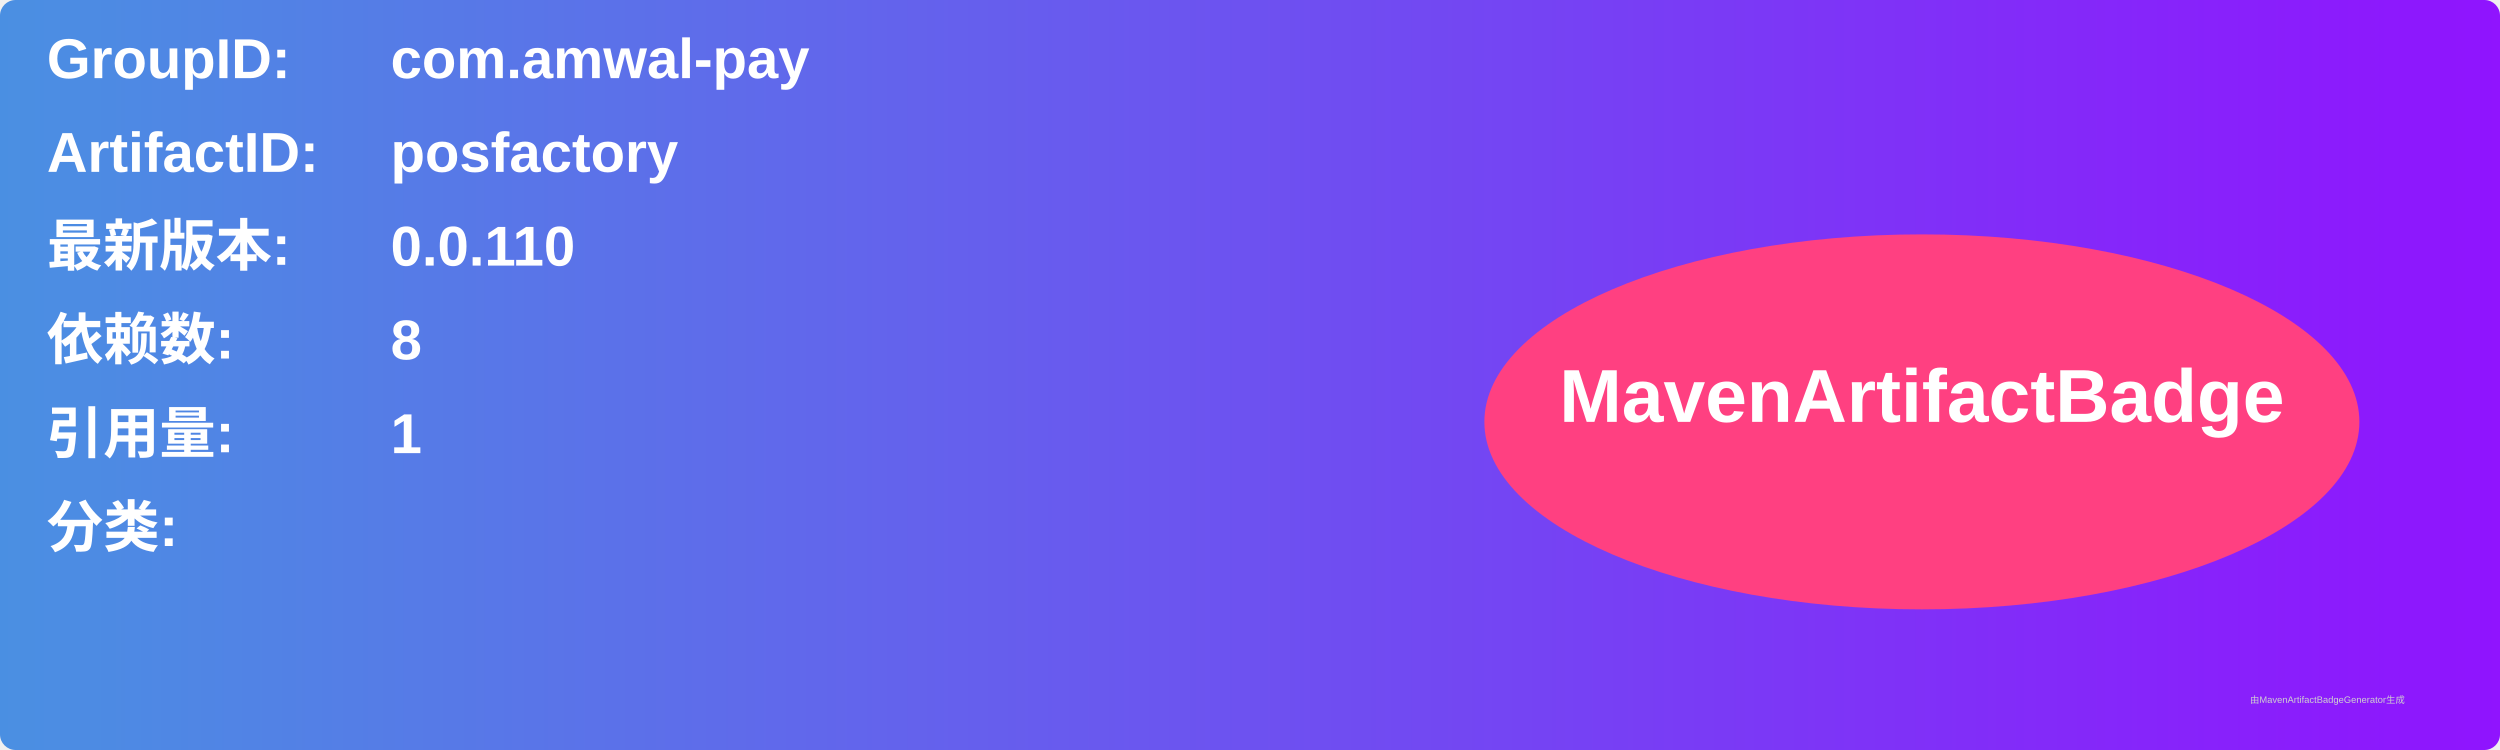
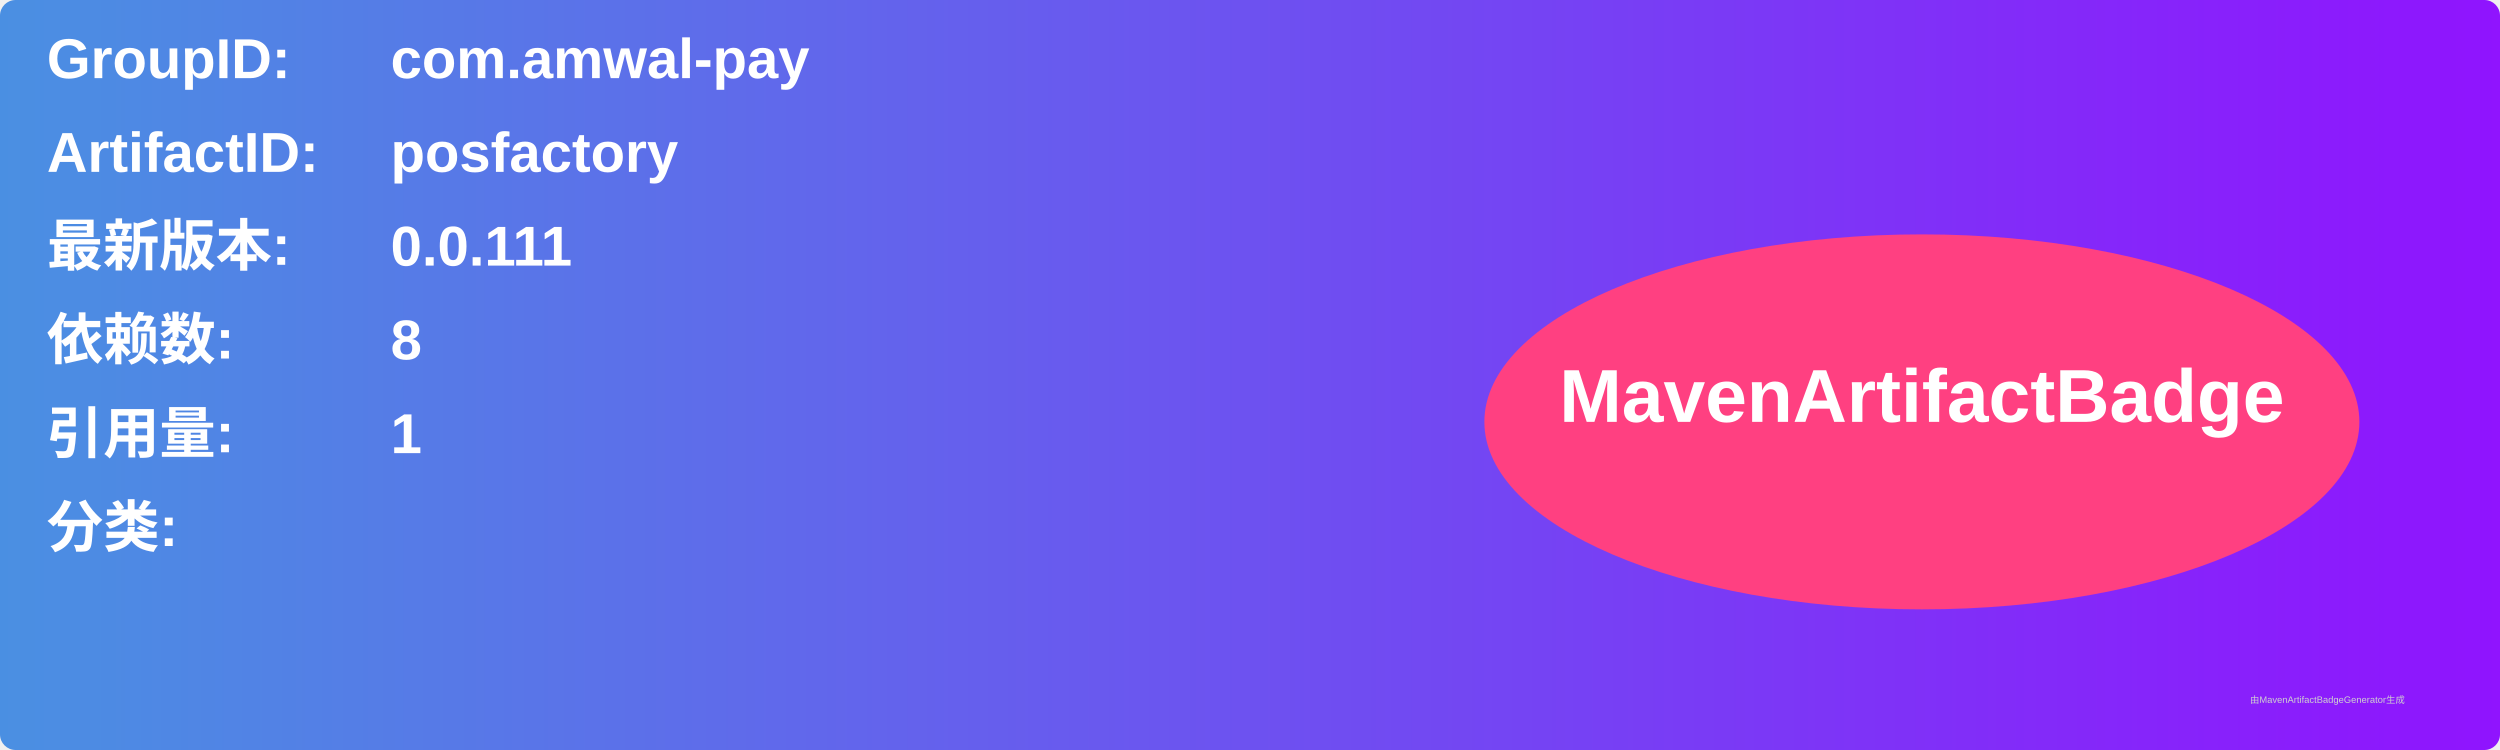
<svg xmlns="http://www.w3.org/2000/svg" width="800" height="240" viewBox="0 0 800 240">
  <linearGradient id="grad" x1="0%" y1="0%" x2="100%" y2="0%">
    <stop offset="0%" stop-color="#4a90e2" />
    <stop offset="100%" stop-color="#9013fe" />
  </linearGradient>
  <rect width="100%" height="100%" rx="5" ry="5" fill="url(#grad)" />
  <g transform="translate(15, 15)">
    <text x="0" y="10" font-family="Arial" font-size="18" fill="white" font-weight="bold" width="260">GroupID:</text>
    <text x="110" y="10" font-family="Arial" font-size="18" fill="white" font-weight="bold" width="460">com.amwal-pay</text>
    <text x="0" y="40" font-family="Arial" font-size="18" fill="white" font-weight="bold" width="260">ArtifactID:</text>
    <text x="110" y="40" font-family="Arial" font-size="18" fill="white" font-weight="bold" width="460">posfactory</text>
    <text x="0" y="70" font-family="Arial" font-size="18" fill="white" font-weight="bold">最新版本:</text>
    <text x="110" y="70" font-family="Arial" font-size="18" fill="white" font-weight="bold">
-       <tspan font-weight="bold">0.0.110</tspan>
+       <tspan font-weight="bold">0.0.111</tspan>
    </text>
    <text x="0" y="100" font-family="Arial" font-size="18" fill="white" font-weight="bold">依赖数: </text>
    <text x="110" y="100" font-family="Arial" font-size="18" fill="white">
      <tspan font-weight="bold">8</tspan>
    </text>
    <text x="0" y="130" font-family="Arial" font-size="18" fill="white" font-weight="bold">引用量: </text>
    <text x="110" y="130" font-family="Arial" font-size="18" fill="white">
      <tspan font-weight="bold">1</tspan>
    </text>
    <text x="0" y="160" font-family="Arial" font-size="18" fill="white" font-weight="bold">分类:</text>
    <text x="10" y="190" font-family="Arial" font-size="10" fill="white">
      <tspan font-weight="bold" />
    </text>
    <ellipse cx="600" cy="120" rx="140" ry="60" fill="#ff4081" />
    <text x="600" y="120" text-anchor="middle" font-family="Arial" font-size="24" fill="white" font-weight="bold">MavenArtifactBadge</text>
  </g>
  <text x="720" y="225" font-family="Arial" font-size="3" fill="#d0d0d0">由MavenArtifactBadgeGenerator生成</text>
</svg>
